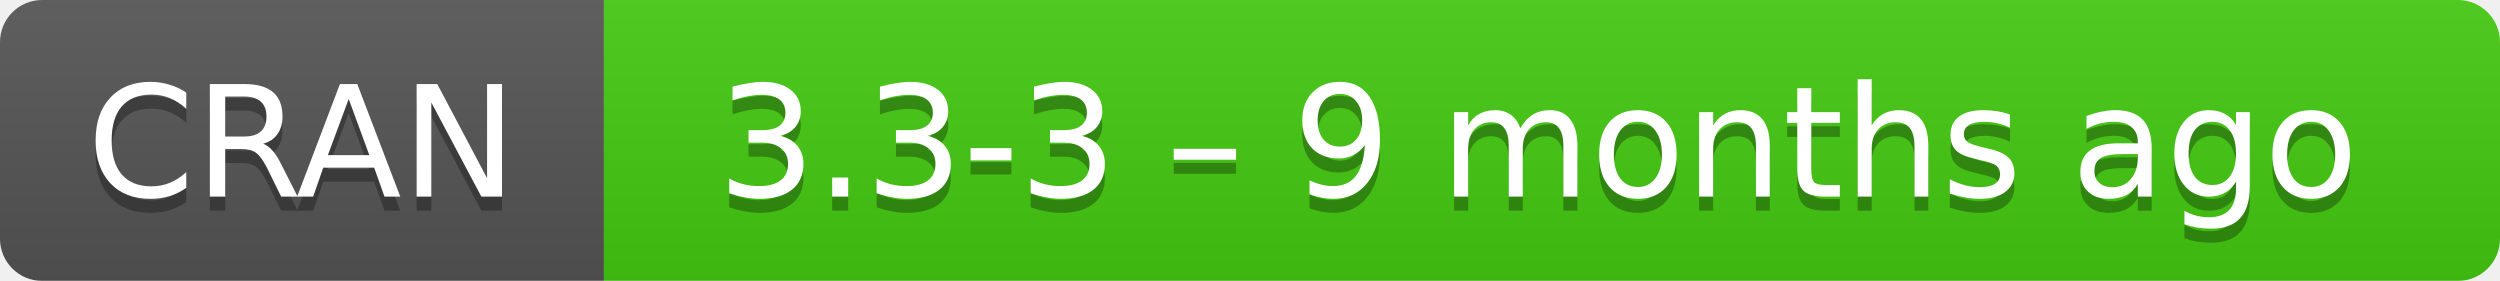
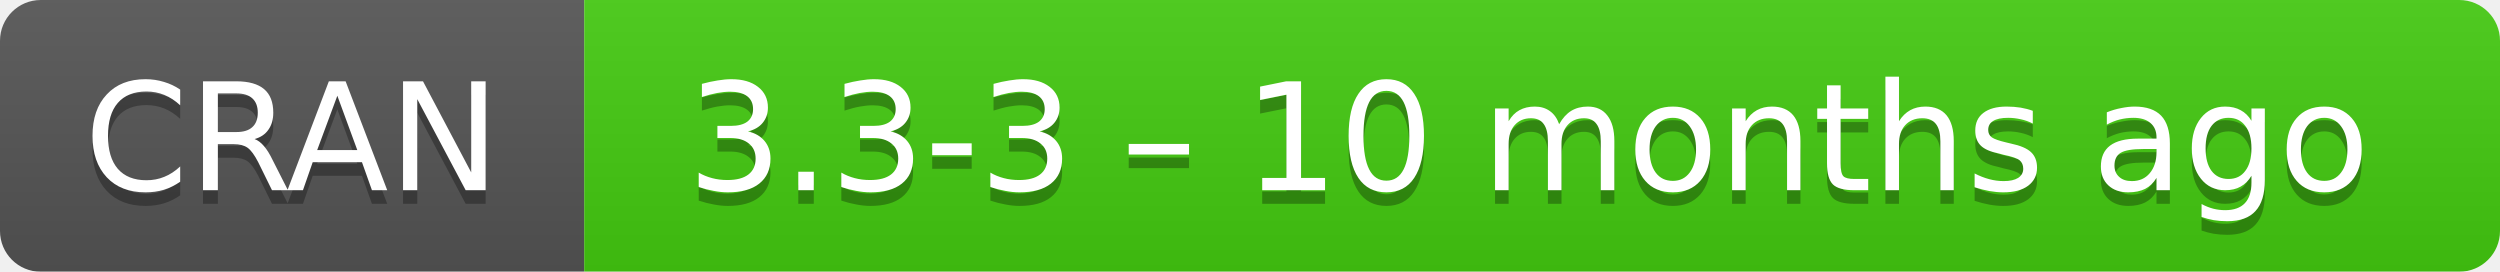
- <svg xmlns="http://www.w3.org/2000/svg" width="178" height="20" aria-label="CRAN 3.3-3 – 9 months ago">
+ <svg xmlns="http://www.w3.org/2000/svg" width="184" height="20" aria-label="CRAN 3.3-3 – 10 months ago">
  <linearGradient id="b" x2="0" y2="100%">
    <stop offset="0" stop-color="#bbb" stop-opacity=".1" />
    <stop offset="1" stop-opacity=".1" />
  </linearGradient>
  <mask id="a">
-     <rect width="178" height="20" rx="3" fill="#fff" />
+     <rect width="184" height="20" rx="3" fill="#fff" />
  </mask>
  <g mask="url(#a)">
    <path fill="#555" d="M0 0h43v20H0z" />
-     <path fill="#4c1" d="M43 0h154.5v20H43z" />
-     <path fill="url(#b)" d="M0 0h178v20H0z" />
+     <path fill="#4c1" d="M43 0h160.5v20H43z" />
+     <path fill="url(#b)" d="M0 0h184v20H0z" />
  </g>
  <g fill="#fff" text-anchor="middle" font-family="DejaVu Sans,Verdana,Geneva,sans-serif" font-size="11">
    <text x="21.5" y="15" fill="#010101" fill-opacity=".3">
      CRAN
    </text>
    <text x="21.5" y="14">
      CRAN
    </text>
-     <text x="109.5" y="15" fill="#010101" fill-opacity=".3">
-       3.3-3 – 9 months ago
+     <text x="112.5" y="15" fill="#010101" fill-opacity=".3">
+       3.3-3 – 10 months ago
    </text>
-     <text x="109.5" y="14">
-       3.3-3 – 9 months ago
+     <text x="112.5" y="14">
+       3.3-3 – 10 months ago
    </text>
  </g>
</svg>
